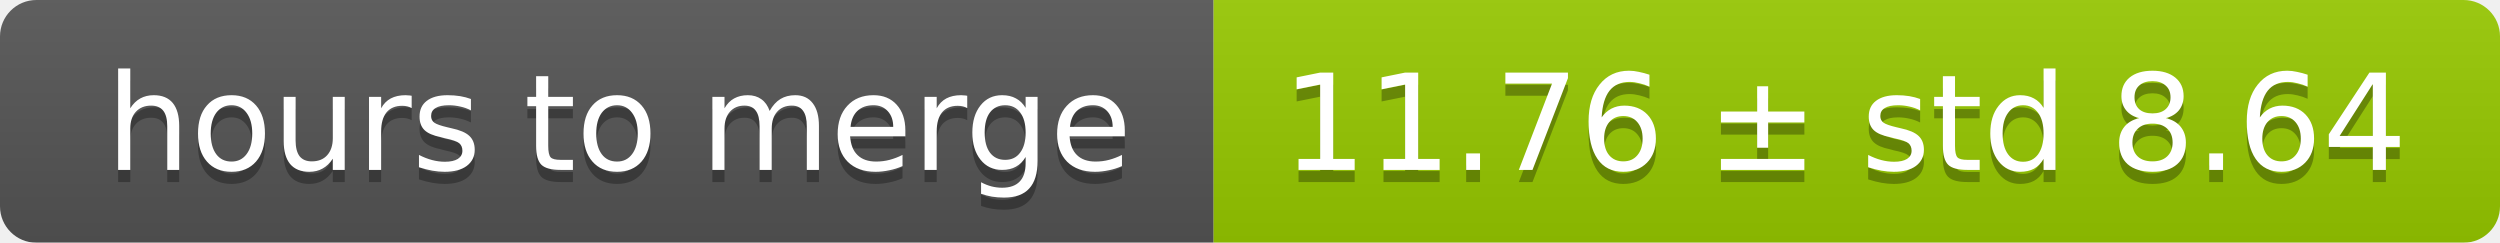
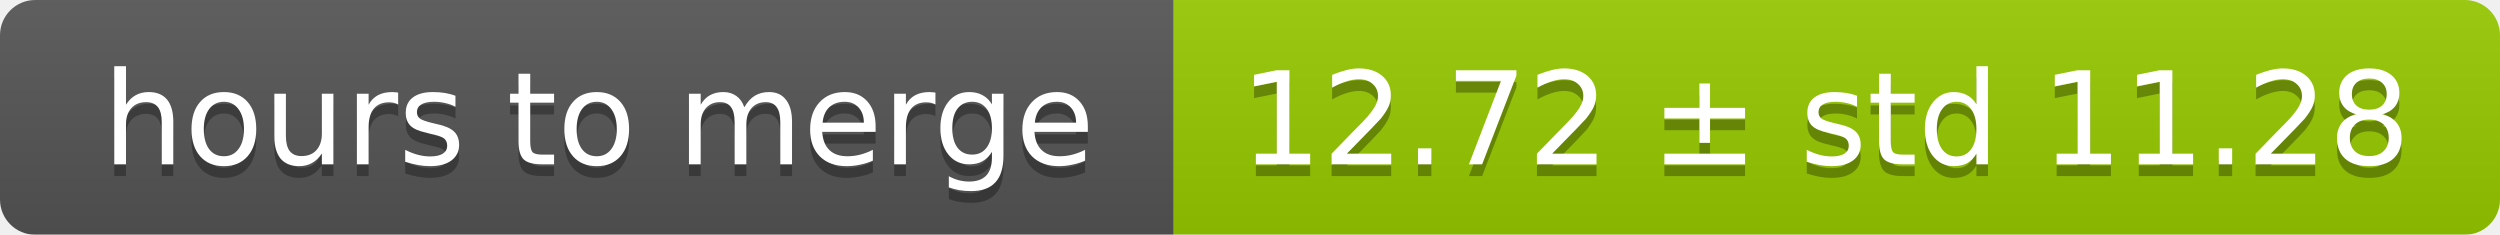
- <svg xmlns="http://www.w3.org/2000/svg" width="206" height="20">
+ <svg xmlns="http://www.w3.org/2000/svg" width="213" height="20">
  <linearGradient id="smooth" x2="0" y2="100%">
    <stop offset="0" stop-color="#bbb" stop-opacity=".1" />
    <stop offset="1" stop-opacity=".1" />
  </linearGradient>
  <mask id="round">
-     <rect width="206" height="20" rx="3" fill="#fff" />
+     <rect width="213" height="20" rx="3" fill="#fff" />
  </mask>
  <g mask="url(#round)">
    <rect width="100" height="20" fill="#555" />
-     <rect x="100" width="106" height="20" fill="#97ca00" />
-     <rect width="206" height="20" fill="url(#smooth)" />
+     <rect x="100" width="113" height="20" fill="#97ca00" />
+     <rect width="213" height="20" fill="url(#smooth)" />
  </g>
  <g fill="#fff" text-anchor="middle" font-family="DejaVu Sans,Verdana,Geneva,sans-serif" font-size="11">
    <text x="51" y="15" fill="#010101" fill-opacity=".3">hours to merge</text>
    <text x="51" y="14">hours to merge</text>
-     <text x="152" y="15" fill="#010101" fill-opacity=".3">11.76 ± std 8.64</text>
-     <text x="152" y="14">11.76 ± std 8.64</text>
+     <text x="155.5" y="15" fill="#010101" fill-opacity=".3">12.72 ± std 11.28</text>
+     <text x="155.5" y="14">12.72 ± std 11.28</text>
  </g>
</svg>
